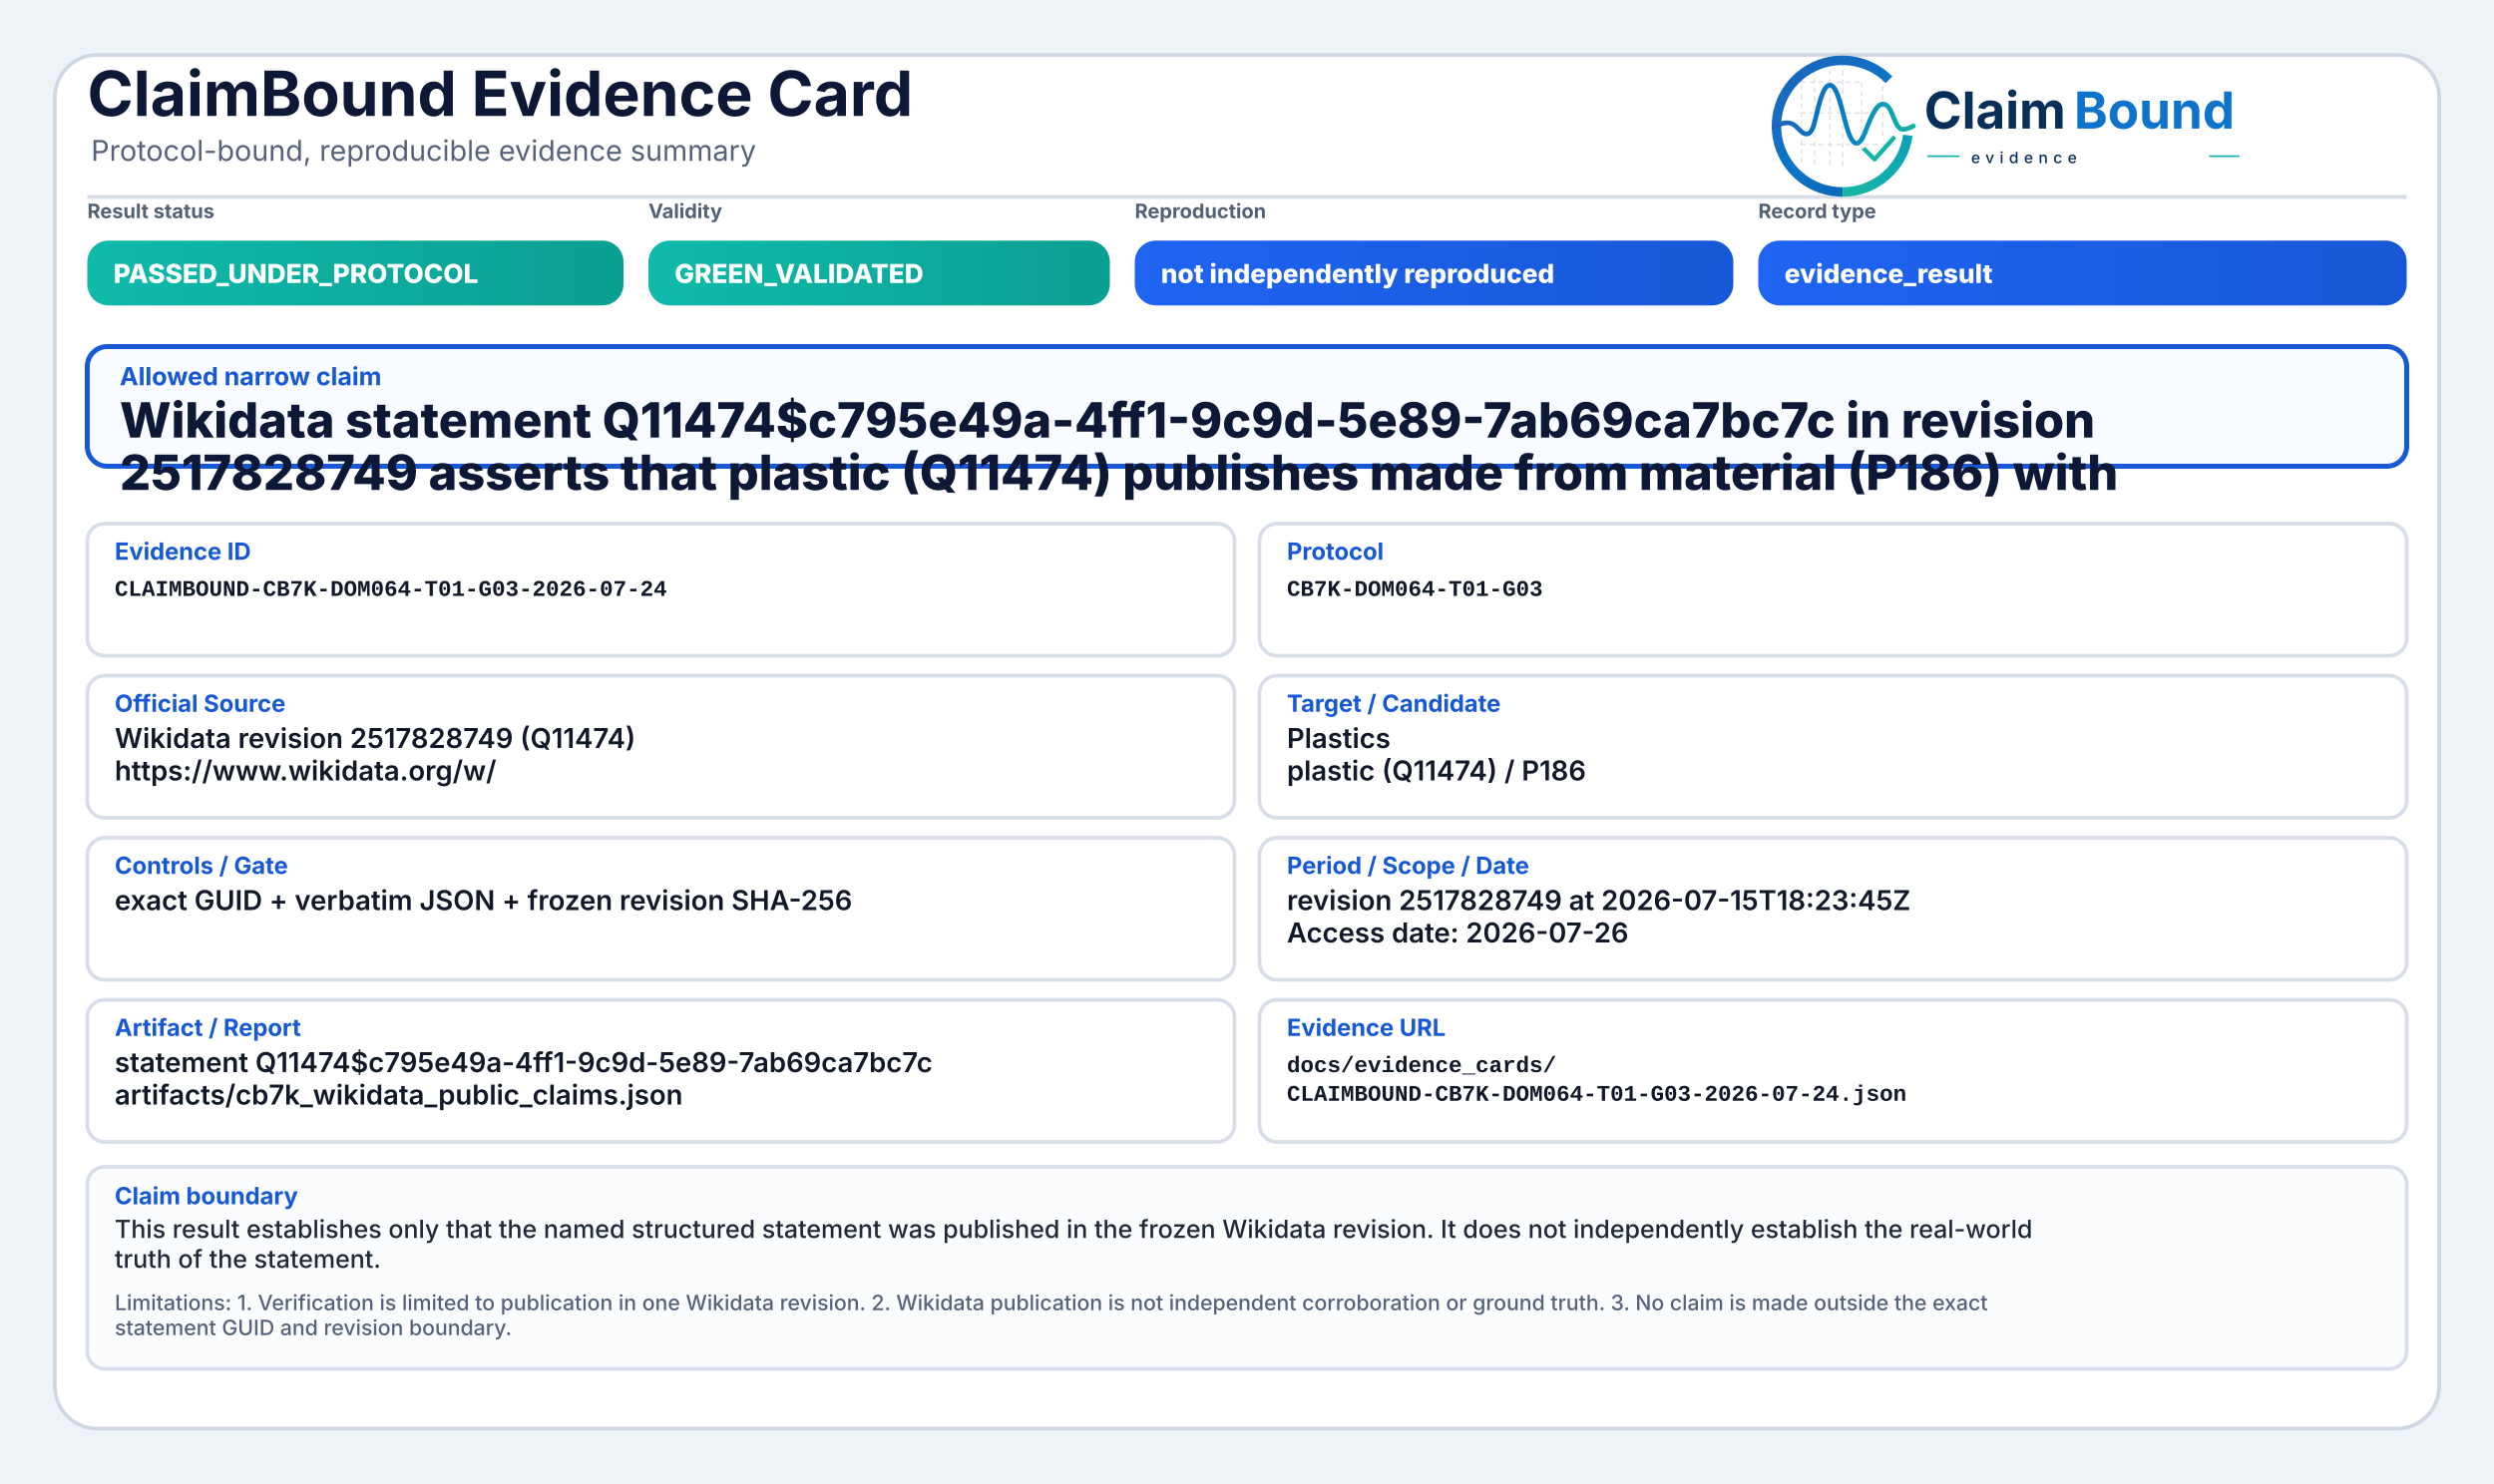
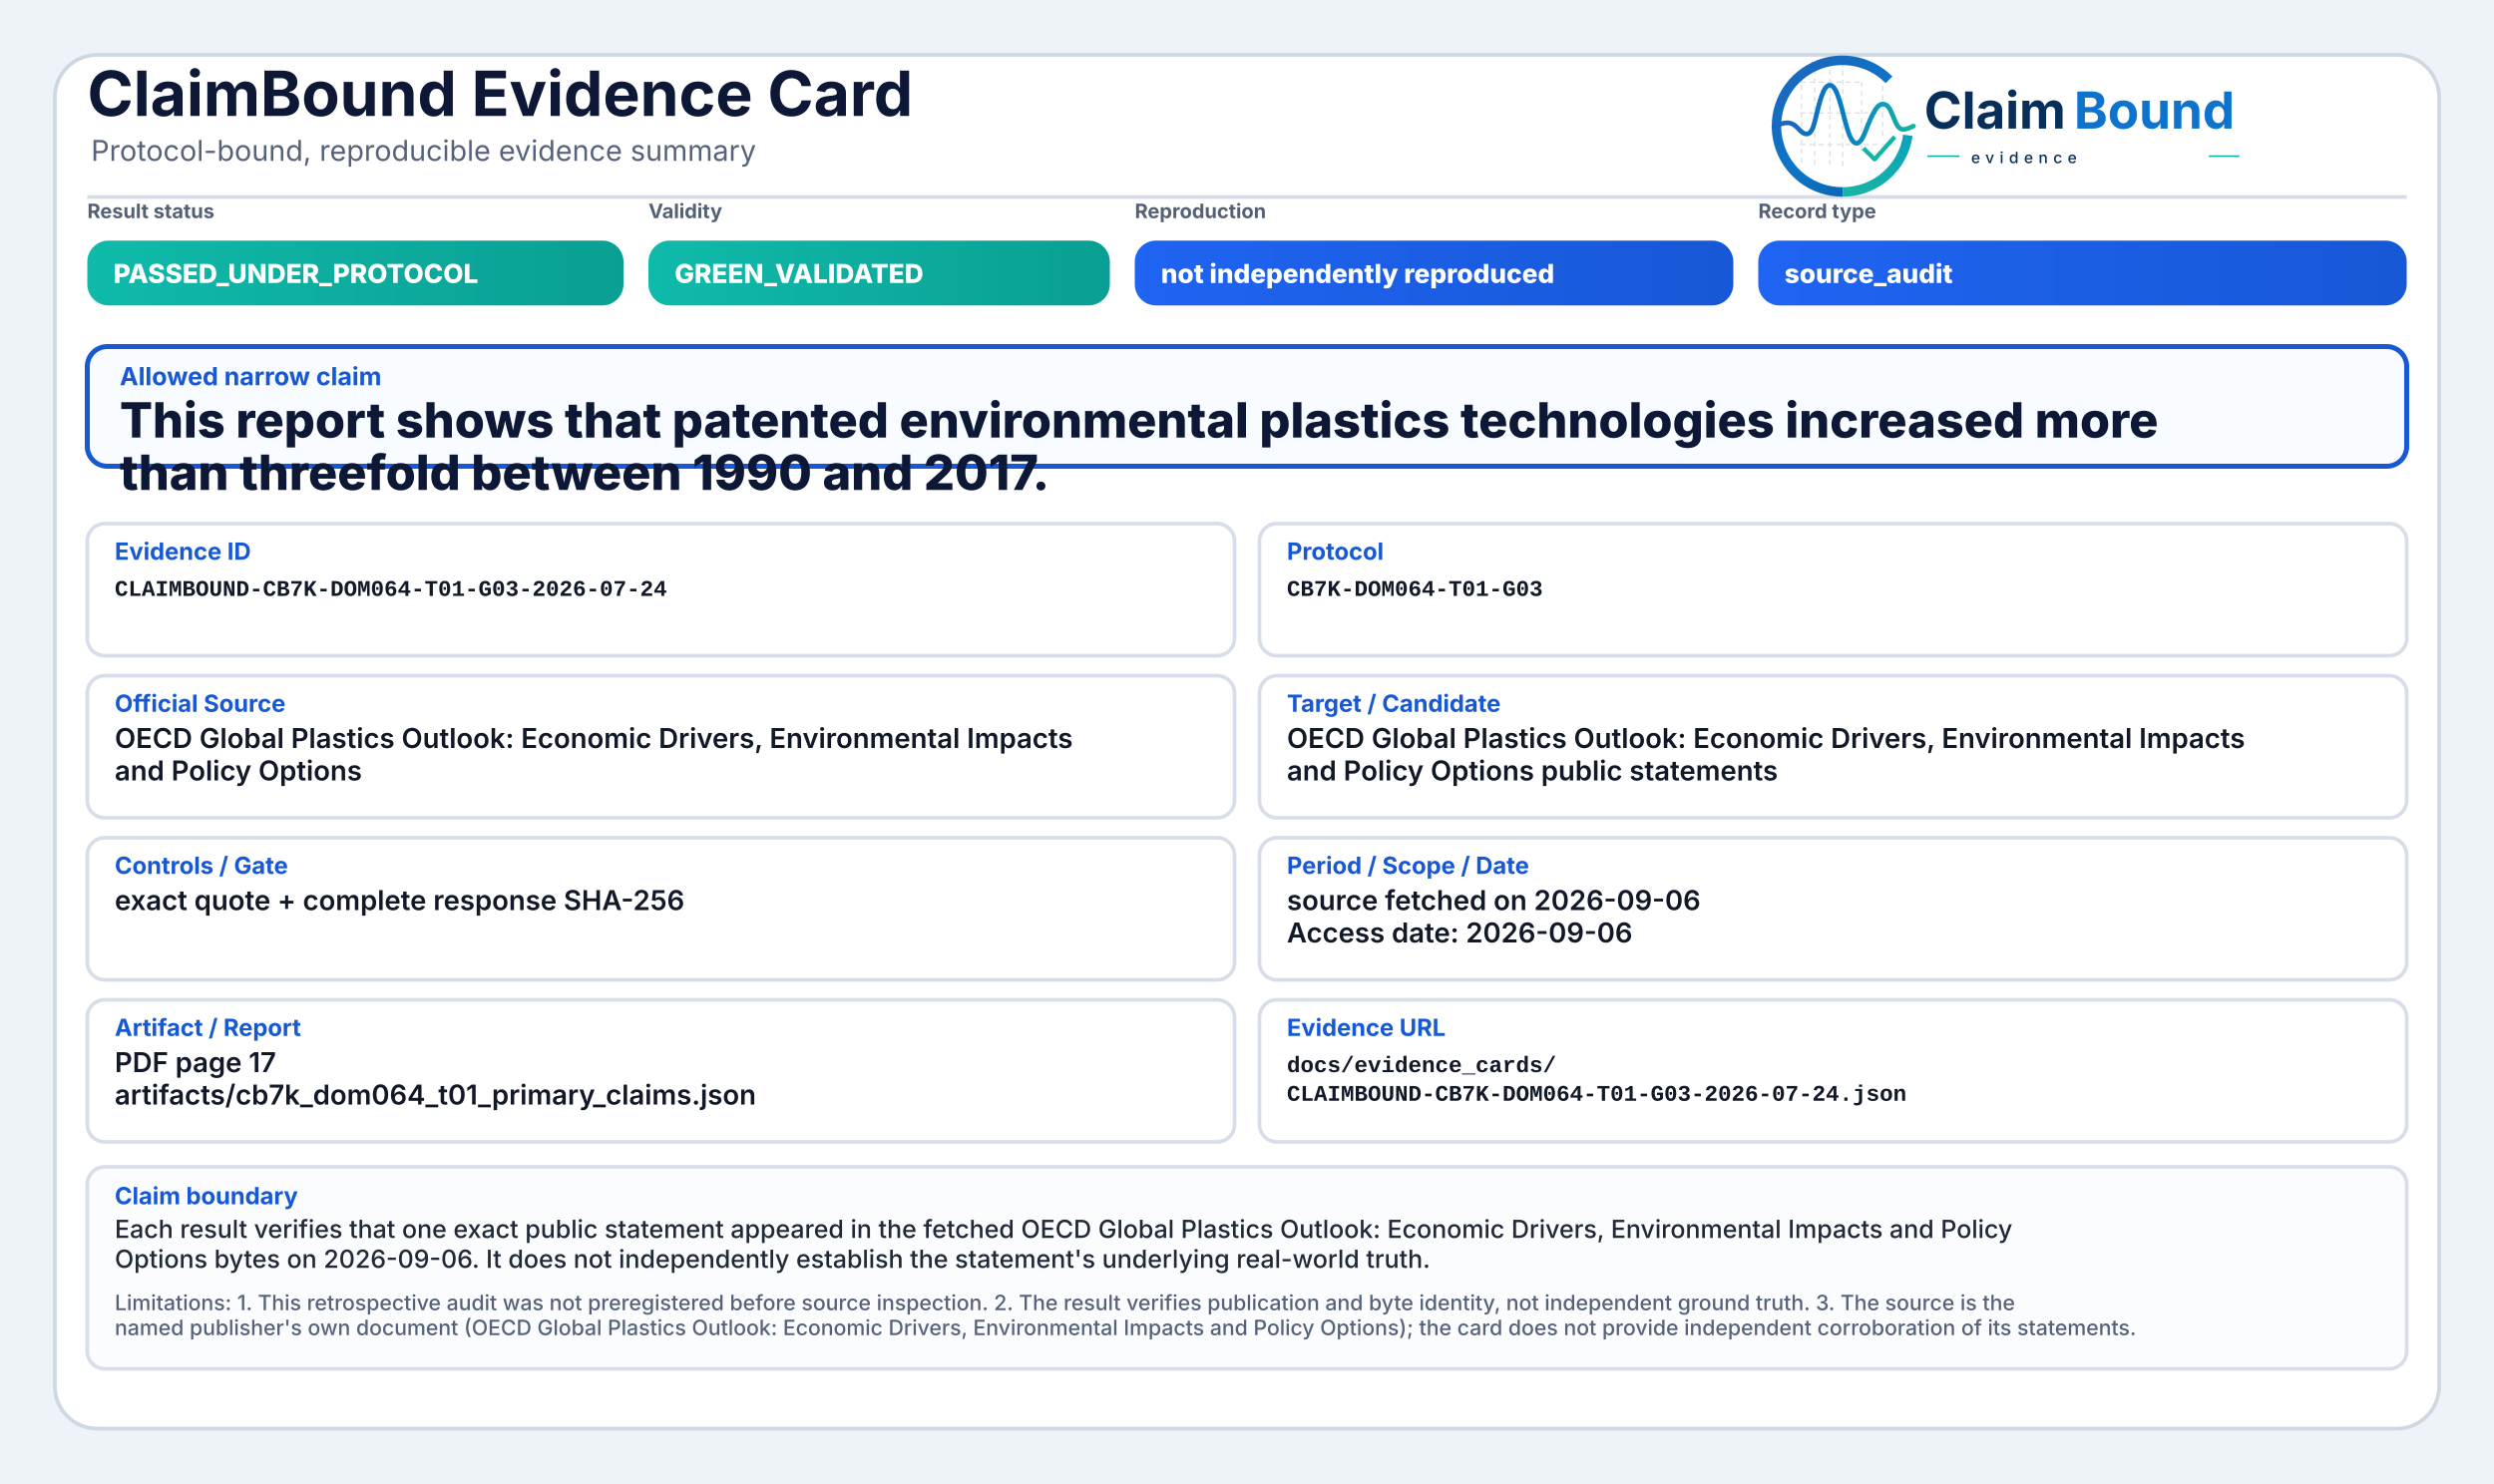
<svg xmlns="http://www.w3.org/2000/svg" width="2000" height="1190" viewBox="0 0 2000 1190" role="img" aria-label="ClaimBound Evidence Card">
  <defs>
    <linearGradient id="greenGrad" x1="0" y1="0" x2="1" y2="0">
      <stop offset="0%" stop-color="#0fbaaa" />
      <stop offset="100%" stop-color="#0a9f93" />
    </linearGradient>
    <linearGradient id="yellowGrad" x1="0" y1="0" x2="1" y2="0">
      <stop offset="0%" stop-color="#fbbf24" />
      <stop offset="100%" stop-color="#d97706" />
    </linearGradient>
    <linearGradient id="amberGrad" x1="0" y1="0" x2="1" y2="0">
      <stop offset="0%" stop-color="#f97316" />
      <stop offset="100%" stop-color="#c2410c" />
    </linearGradient>
    <linearGradient id="redGrad" x1="0" y1="0" x2="1" y2="0">
      <stop offset="0%" stop-color="#ef4444" />
      <stop offset="100%" stop-color="#b91c1c" />
    </linearGradient>
    <linearGradient id="grayGrad" x1="0" y1="0" x2="1" y2="0">
      <stop offset="0%" stop-color="#64748b" />
      <stop offset="100%" stop-color="#475569" />
    </linearGradient>
    <linearGradient id="blueGrad" x1="0" y1="0" x2="1" y2="0">
      <stop offset="0%" stop-color="#1f64f2" />
      <stop offset="100%" stop-color="#1758d6" />
    </linearGradient>
    <linearGradient id="logoRingBlue" x1="73" y1="453" x2="348" y2="793" gradientUnits="userSpaceOnUse">
      <stop offset="0" stop-color="#1E64BA" />
      <stop offset="0.55" stop-color="#0C75C8" />
      <stop offset="1" stop-color="#0A5FAB" />
    </linearGradient>
    <linearGradient id="logoRingTeal" x1="221" y1="792" x2="403" y2="594" gradientUnits="userSpaceOnUse">
      <stop offset="0" stop-color="#18B7A3" />
      <stop offset="1" stop-color="#089EBC" />
    </linearGradient>
    <linearGradient id="logoSignalGradient" x1="61" y1="628" x2="404" y2="628" gradientUnits="userSpaceOnUse">
      <stop offset="0" stop-color="#1E64BA" />
      <stop offset="0.43" stop-color="#0877C4" />
      <stop offset="0.72" stop-color="#0A97BB" />
      <stop offset="1" stop-color="#14B69E" />
    </linearGradient>
  </defs>
  <rect x="0" y="0" width="2000" height="1190" fill="#eef3f8" />
  <rect x="44" y="44" width="1912" height="1102" rx="34" fill="#ffffff" stroke="#cfd7e3" stroke-width="3" />
  <path d="M70 158 H1930" stroke="#d7dde7" stroke-width="3" />
  <text x="70" y="93" font-family="Inter, Segoe UI, Arial, sans-serif" font-size="50" font-weight="750" fill="#0d1736">ClaimBound Evidence Card</text>
  <text x="73" y="129" font-family="Inter, Segoe UI, Arial, sans-serif" font-size="23" font-weight="400" fill="#55627a">Protocol-bound, reproducible evidence summary</text>
  <g aria-label="ClaimBound evidence logo" transform="translate(1415,52) scale(0.33) translate(-40,-478)">
    <g stroke-linecap="butt" stroke-linejoin="round">
      <g stroke="#CBD3DC" stroke-width="3.2" stroke-linecap="round" stroke-dasharray="10 12" opacity="0.72">
        <path d="M130 507V714" />
        <path d="M162 490V719" />
        <path d="M199 491V719" />
        <path d="M230 471V726" />
        <path d="M276 521V690" />
        <path d="M327 508V650" />
        <path d="M128 520H277" />
        <path d="M128 595H327" />
        <path d="M128 672H355" />
      </g>
      <path d="M342.6 514.3A160 160 0 1 0 230 787" fill="none" stroke="url(#logoRingBlue)" stroke-width="23" />
      <path d="M230 787A160 160 0 0 0 388.4 649.3" fill="none" stroke="url(#logoRingTeal)" stroke-width="23" />
      <path d="M63 629.5C87 616.4 104.3 613.6 121.2 632.2C140.7 653.8 153.4 651.6 162.1 616.2C173.8 568.5 182.5 527.5 198.9 527.5C217.5 527.5 228.4 590.6 240.3 630.8C253.4 675.4 268.6 682.8 284.6 641.5C303.5 592.9 315.2 567.6 333.7 574.7C352.6 582 355.7 635.1 376.6 634.9C386.2 634.8 394 630.4 402 626.8" fill="none" stroke="url(#logoSignalGradient)" stroke-width="11.5" stroke-linecap="round" />
      <path d="M284 684.5L307.5 707.7L353 657" fill="none" stroke="#12B4A4" stroke-width="10.5" stroke-linecap="square" />
    </g>
    <text x="428" y="633" font-family="Inter, Segoe UI, Arial, sans-serif" font-size="124" font-weight="750" fill="#082F59" text-rendering="geometricPrecision">Claim</text>
    <text x="792" y="633" font-family="Inter, Segoe UI, Arial, sans-serif" font-size="124" font-weight="750" fill="#0E73CC" text-rendering="geometricPrecision">Bound</text>
    <line x1="436" y1="700" x2="514" y2="700" stroke="#11AFA9" stroke-width="4" />
    <text x="542" y="717" font-family="Inter, Segoe UI, Arial, sans-serif" font-size="38" font-weight="500" letter-spacing="13" fill="#082F59">evidence</text>
    <line x1="1120" y1="700" x2="1194" y2="700" stroke="#11AFA9" stroke-width="4" />
  </g>
  <text x="70" y="175" font-family="Inter, Segoe UI, Arial, sans-serif" font-size="16" font-weight="650" fill="#536174">Result status</text>
  <rect x="70" y="193" width="430" height="52" rx="17" fill="url(#greenGrad)" />
  <text x="91" y="227" font-family="Inter, Segoe UI, Arial, sans-serif" font-size="21" font-weight="800" fill="#ffffff">PASSED_UNDER_PROTOCOL</text>
  <text x="520" y="175" font-family="Inter, Segoe UI, Arial, sans-serif" font-size="16" font-weight="650" fill="#536174">Validity</text>
  <rect x="520" y="193" width="370" height="52" rx="17" fill="url(#greenGrad)" />
  <text x="541" y="227" font-family="Inter, Segoe UI, Arial, sans-serif" font-size="21" font-weight="800" fill="#ffffff">GREEN_VALIDATED</text>
  <text x="910" y="175" font-family="Inter, Segoe UI, Arial, sans-serif" font-size="16" font-weight="650" fill="#536174">Reproduction</text>
  <rect x="910" y="193" width="480" height="52" rx="17" fill="url(#blueGrad)" />
  <text x="931" y="227" font-family="Inter, Segoe UI, Arial, sans-serif" font-size="21" font-weight="800" fill="#ffffff">not independently reproduced</text>
  <text x="1410" y="175" font-family="Inter, Segoe UI, Arial, sans-serif" font-size="16" font-weight="650" fill="#536174">Record type</text>
  <rect x="1410" y="193" width="520" height="52" rx="17" fill="url(#blueGrad)" />
-   <text x="1431" y="227" font-family="Inter, Segoe UI, Arial, sans-serif" font-size="21" font-weight="800" fill="#ffffff">evidence_result</text>
+   <text x="1431" y="227" font-family="Inter, Segoe UI, Arial, sans-serif" font-size="21" font-weight="800" fill="#ffffff">source_audit</text>
  <rect x="70" y="278" width="1860" height="96" rx="16" fill="#f8fbff" stroke="#1758d6" stroke-width="4" />
  <text x="96" y="309" font-family="Inter, Segoe UI, Arial, sans-serif" font-size="20" font-weight="750" fill="#1758d6">Allowed narrow claim</text>
-   <text x="96" y="351" font-family="Inter, Segoe UI, Arial, sans-serif" font-size="39" font-weight="800" fill="#0d1736">Wikidata statement Q11474$c795e49a-4ff1-9c9d-5e89-7ab69ca7bc7c in revision</text>
-   <text x="96" y="393" font-family="Inter, Segoe UI, Arial, sans-serif" font-size="39" font-weight="800" fill="#0d1736">2517828749 asserts that plastic (Q11474) publishes made from material (P186) with</text>
+   <text x="96" y="351" font-family="Inter, Segoe UI, Arial, sans-serif" font-size="39" font-weight="800" fill="#0d1736">This report shows that patented environmental plastics technologies increased more</text>
+   <text x="96" y="393" font-family="Inter, Segoe UI, Arial, sans-serif" font-size="39" font-weight="800" fill="#0d1736">than threefold between 1990 and 2017.</text>
  <rect x="70" y="420" width="920" height="106" rx="14" fill="#ffffff" stroke="#d8dee9" stroke-width="3" />
  <text x="92" y="449" font-family="Inter, Segoe UI, Arial, sans-serif" font-size="19" font-weight="750" fill="#1758d6">Evidence ID</text>
  <text x="92" y="478" font-family="SFMono-Regular, Consolas, Liberation Mono, monospace" font-size="18" font-weight="600" fill="#111827">CLAIMBOUND-CB7K-DOM064-T01-G03-2026-07-24</text>
  <rect x="1010" y="420" width="920" height="106" rx="14" fill="#ffffff" stroke="#d8dee9" stroke-width="3" />
  <text x="1032" y="449" font-family="Inter, Segoe UI, Arial, sans-serif" font-size="19" font-weight="750" fill="#1758d6">Protocol</text>
  <text x="1032" y="478" font-family="SFMono-Regular, Consolas, Liberation Mono, monospace" font-size="18" font-weight="600" fill="#111827">CB7K-DOM064-T01-G03</text>
  <rect x="70" y="542" width="920" height="114" rx="14" fill="#ffffff" stroke="#d8dee9" stroke-width="3" />
  <text x="92" y="571" font-family="Inter, Segoe UI, Arial, sans-serif" font-size="19" font-weight="750" fill="#1758d6">Official Source</text>
-   <text x="92" y="600" font-family="Inter, Segoe UI, Arial, sans-serif" font-size="22" font-weight="600" fill="#111827">Wikidata revision 2517828749 (Q11474)</text>
-   <text x="92" y="626" font-family="Inter, Segoe UI, Arial, sans-serif" font-size="22" font-weight="600" fill="#111827">https://www.wikidata.org/w/</text>
+   <text x="92" y="600" font-family="Inter, Segoe UI, Arial, sans-serif" font-size="22" font-weight="600" fill="#111827">OECD Global Plastics Outlook: Economic Drivers, Environmental Impacts</text>
+   <text x="92" y="626" font-family="Inter, Segoe UI, Arial, sans-serif" font-size="22" font-weight="600" fill="#111827">and Policy Options</text>
  <rect x="1010" y="542" width="920" height="114" rx="14" fill="#ffffff" stroke="#d8dee9" stroke-width="3" />
  <text x="1032" y="571" font-family="Inter, Segoe UI, Arial, sans-serif" font-size="19" font-weight="750" fill="#1758d6">Target / Candidate</text>
-   <text x="1032" y="600" font-family="Inter, Segoe UI, Arial, sans-serif" font-size="22" font-weight="600" fill="#111827">Plastics</text>
-   <text x="1032" y="626" font-family="Inter, Segoe UI, Arial, sans-serif" font-size="22" font-weight="600" fill="#111827">plastic (Q11474) / P186</text>
+   <text x="1032" y="600" font-family="Inter, Segoe UI, Arial, sans-serif" font-size="22" font-weight="600" fill="#111827">OECD Global Plastics Outlook: Economic Drivers, Environmental Impacts</text>
+   <text x="1032" y="626" font-family="Inter, Segoe UI, Arial, sans-serif" font-size="22" font-weight="600" fill="#111827">and Policy Options public statements</text>
  <rect x="70" y="672" width="920" height="114" rx="14" fill="#ffffff" stroke="#d8dee9" stroke-width="3" />
  <text x="92" y="701" font-family="Inter, Segoe UI, Arial, sans-serif" font-size="19" font-weight="750" fill="#1758d6">Controls / Gate</text>
-   <text x="92" y="730" font-family="Inter, Segoe UI, Arial, sans-serif" font-size="22" font-weight="600" fill="#111827">exact GUID + verbatim JSON + frozen revision SHA-256</text>
+   <text x="92" y="730" font-family="Inter, Segoe UI, Arial, sans-serif" font-size="22" font-weight="600" fill="#111827">exact quote + complete response SHA-256</text>
  <rect x="1010" y="672" width="920" height="114" rx="14" fill="#ffffff" stroke="#d8dee9" stroke-width="3" />
  <text x="1032" y="701" font-family="Inter, Segoe UI, Arial, sans-serif" font-size="19" font-weight="750" fill="#1758d6">Period / Scope / Date</text>
-   <text x="1032" y="730" font-family="Inter, Segoe UI, Arial, sans-serif" font-size="22" font-weight="600" fill="#111827">revision 2517828749 at 2026-07-15T18:23:45Z</text>
-   <text x="1032" y="756" font-family="Inter, Segoe UI, Arial, sans-serif" font-size="22" font-weight="600" fill="#111827">Access date: 2026-07-26</text>
+   <text x="1032" y="730" font-family="Inter, Segoe UI, Arial, sans-serif" font-size="22" font-weight="600" fill="#111827">source fetched on 2026-09-06</text>
+   <text x="1032" y="756" font-family="Inter, Segoe UI, Arial, sans-serif" font-size="22" font-weight="600" fill="#111827">Access date: 2026-09-06</text>
  <rect x="70" y="802" width="920" height="114" rx="14" fill="#ffffff" stroke="#d8dee9" stroke-width="3" />
  <text x="92" y="831" font-family="Inter, Segoe UI, Arial, sans-serif" font-size="19" font-weight="750" fill="#1758d6">Artifact / Report</text>
-   <text x="92" y="860" font-family="Inter, Segoe UI, Arial, sans-serif" font-size="22" font-weight="600" fill="#111827">statement Q11474$c795e49a-4ff1-9c9d-5e89-7ab69ca7bc7c</text>
-   <text x="92" y="886" font-family="Inter, Segoe UI, Arial, sans-serif" font-size="22" font-weight="600" fill="#111827">artifacts/cb7k_wikidata_public_claims.json</text>
+   <text x="92" y="860" font-family="Inter, Segoe UI, Arial, sans-serif" font-size="22" font-weight="600" fill="#111827">PDF page 17</text>
+   <text x="92" y="886" font-family="Inter, Segoe UI, Arial, sans-serif" font-size="22" font-weight="600" fill="#111827">artifacts/cb7k_dom064_t01_primary_claims.json</text>
  <rect x="1010" y="802" width="920" height="114" rx="14" fill="#ffffff" stroke="#d8dee9" stroke-width="3" />
  <text x="1032" y="831" font-family="Inter, Segoe UI, Arial, sans-serif" font-size="19" font-weight="750" fill="#1758d6">Evidence URL</text>
  <text x="1032" y="860" font-family="SFMono-Regular, Consolas, Liberation Mono, monospace" font-size="18" font-weight="600" fill="#111827">docs/evidence_cards/</text>
  <text x="1032" y="883" font-family="SFMono-Regular, Consolas, Liberation Mono, monospace" font-size="18" font-weight="600" fill="#111827">CLAIMBOUND-CB7K-DOM064-T01-G03-2026-07-24.json</text>
  <rect x="70" y="936" width="1860" height="162" rx="14" fill="#fbfcfe" stroke="#d8dee9" stroke-width="3" />
  <text x="92" y="966" font-family="Inter, Segoe UI, Arial, sans-serif" font-size="19" font-weight="750" fill="#1758d6">Claim boundary</text>
-   <text x="92" y="993" font-family="Inter, Segoe UI, Arial, sans-serif" font-size="20" font-weight="500" fill="#1f2937">This result establishes only that the named structured statement was published in the frozen Wikidata revision. It does not independently establish the real-world</text>
-   <text x="92" y="1017" font-family="Inter, Segoe UI, Arial, sans-serif" font-size="20" font-weight="500" fill="#1f2937">truth of the statement.</text>
-   <text x="92" y="1051" font-family="Inter, Segoe UI, Arial, sans-serif" font-size="17" font-weight="500" fill="#55627a">Limitations: 1. Verification is limited to publication in one Wikidata revision. 2. Wikidata publication is not independent corroboration or ground truth. 3. No claim is made outside the exact</text>
-   <text x="92" y="1071" font-family="Inter, Segoe UI, Arial, sans-serif" font-size="17" font-weight="500" fill="#55627a">statement GUID and revision boundary.</text>
+   <text x="92" y="993" font-family="Inter, Segoe UI, Arial, sans-serif" font-size="20" font-weight="500" fill="#1f2937">Each result verifies that one exact public statement appeared in the fetched OECD Global Plastics Outlook: Economic Drivers, Environmental Impacts and Policy</text>
+   <text x="92" y="1017" font-family="Inter, Segoe UI, Arial, sans-serif" font-size="20" font-weight="500" fill="#1f2937">Options bytes on 2026-09-06. It does not independently establish the statement's underlying real-world truth.</text>
+   <text x="92" y="1051" font-family="Inter, Segoe UI, Arial, sans-serif" font-size="17" font-weight="500" fill="#55627a">Limitations: 1. This retrospective audit was not preregistered before source inspection. 2. The result verifies publication and byte identity, not independent ground truth. 3. The source is the</text>
+   <text x="92" y="1071" font-family="Inter, Segoe UI, Arial, sans-serif" font-size="17" font-weight="500" fill="#55627a">named publisher's own document (OECD Global Plastics Outlook: Economic Drivers, Environmental Impacts and Policy Options); the card does not provide independent corroboration of its statements.</text>
</svg>
